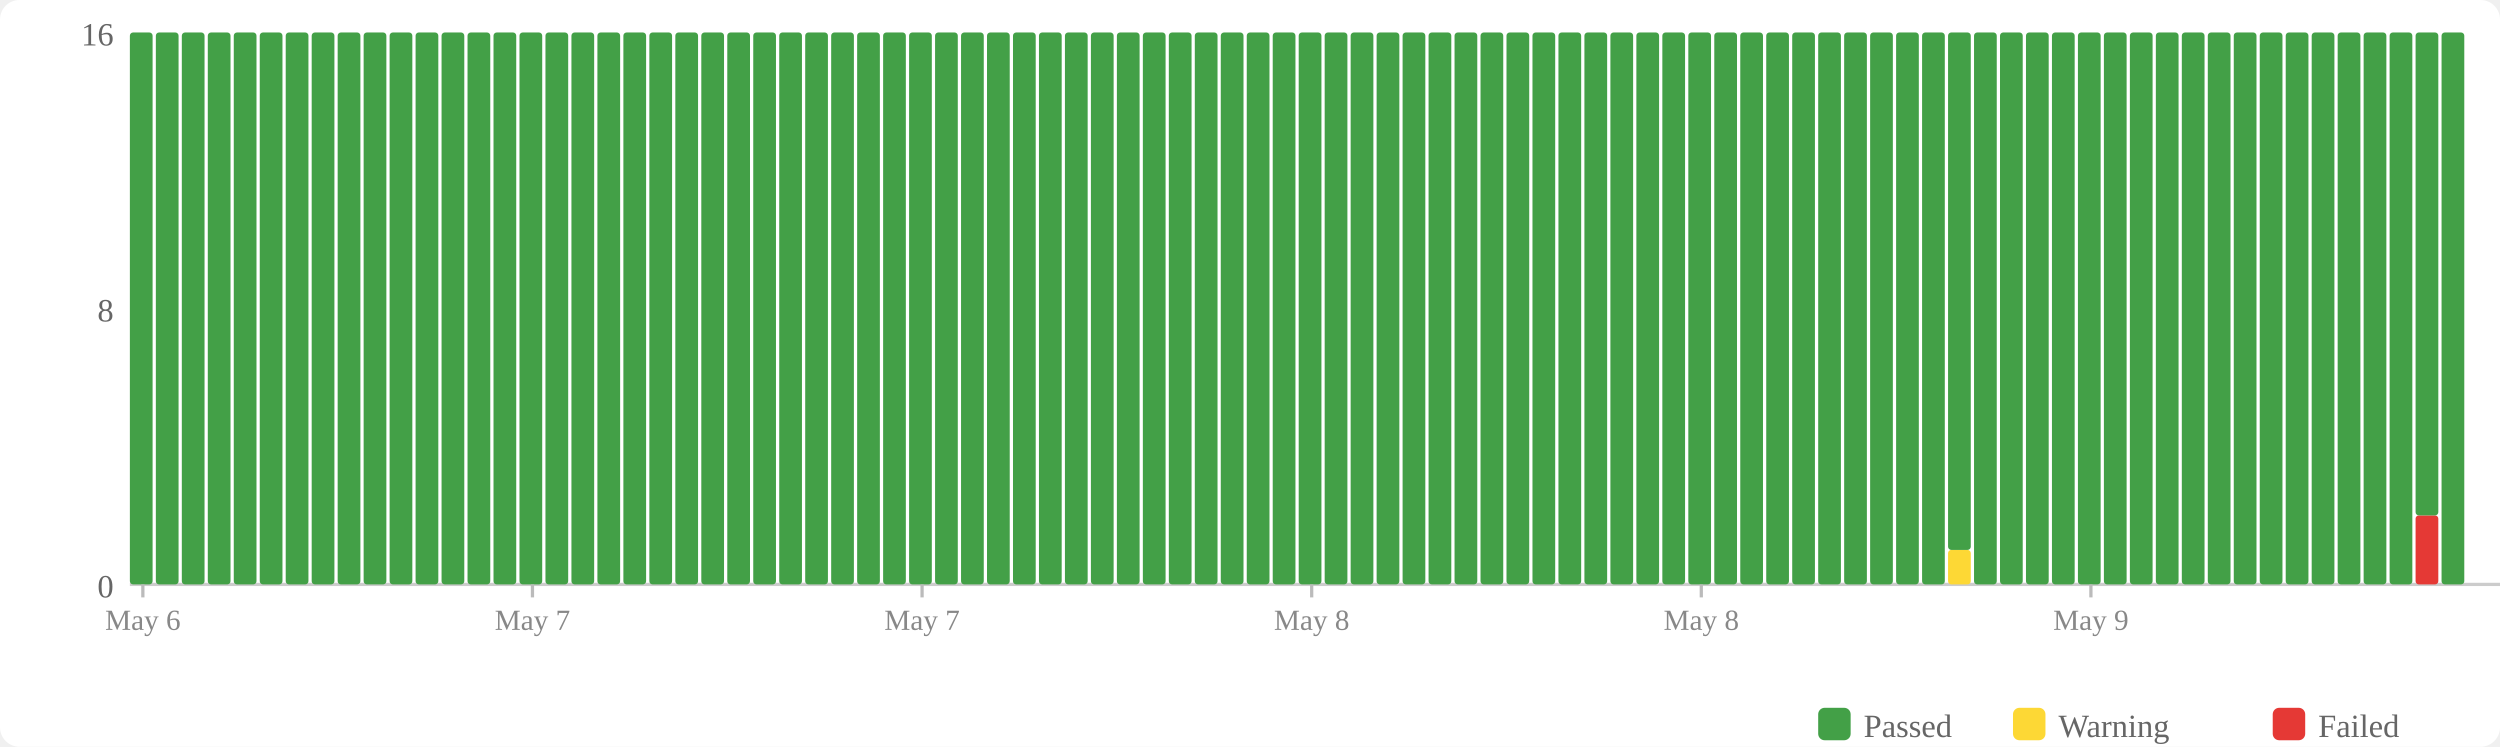
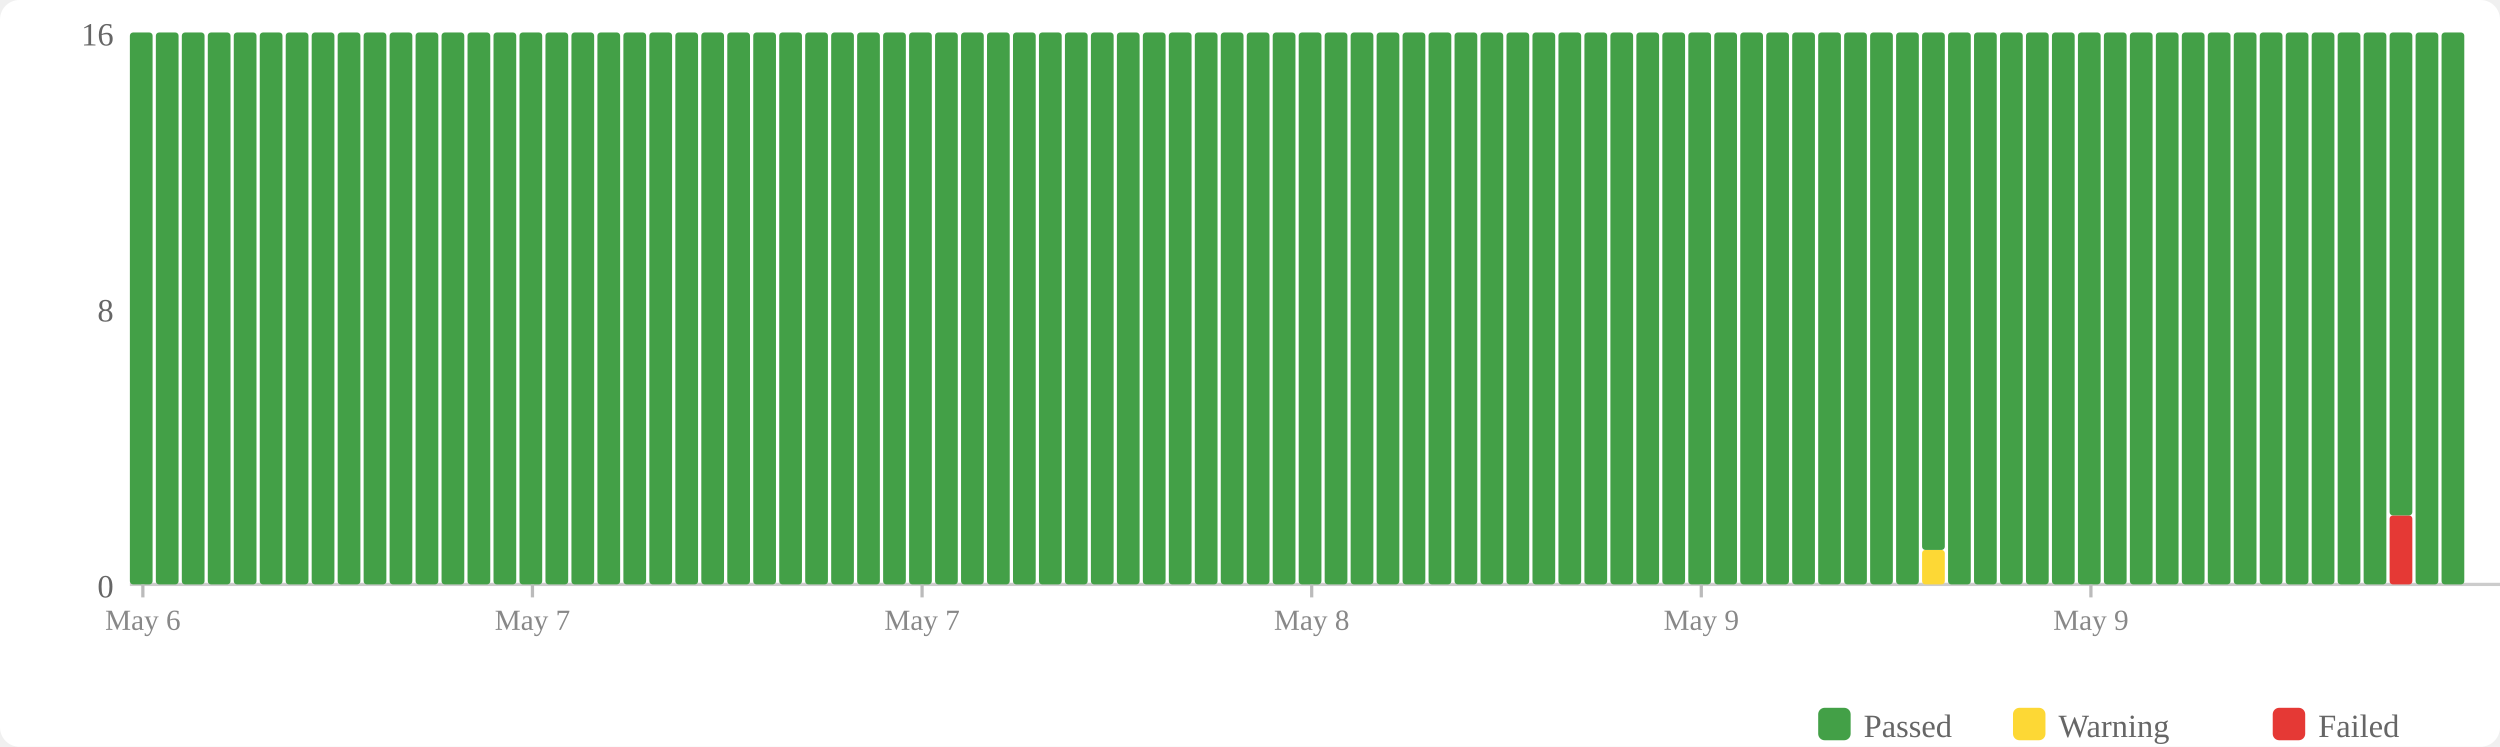
<svg xmlns="http://www.w3.org/2000/svg" width="770" height="230" viewBox="0 0 770 230">
  <rect width="770" height="230" fill="#fff" rx="6" />
  <rect x="560" y="218" width="10" height="10" fill="#43a047" rx="2" />
  <text x="574" y="227" font-size="10" fill="#666">Passed</text>
  <rect x="620" y="218" width="10" height="10" fill="#fdd835" rx="2" />
  <text x="634" y="227" font-size="10" fill="#666">Warning</text>
  <rect x="700" y="218" width="10" height="10" fill="#e53935" rx="2" />
  <text x="714" y="227" font-size="10" fill="#666">Failed</text>
  <text x="35" y="184" text-anchor="end" font-size="10" fill="#666">0</text>
  <text x="35" y="99" text-anchor="end" font-size="10" fill="#666">8</text>
  <text x="35" y="14" text-anchor="end" font-size="10" fill="#666">16</text>
  <line x1="40" y1="180" x2="770" y2="180" stroke="#ccc" stroke-width="1" />
  <rect x="40" y="10" width="7" height="170" fill="#43a047" rx="1" />
  <rect x="48" y="10" width="7" height="170" fill="#43a047" rx="1" />
  <rect x="56" y="10" width="7" height="170" fill="#43a047" rx="1" />
  <rect x="64" y="10" width="7" height="170" fill="#43a047" rx="1" />
  <rect x="72" y="10" width="7" height="170" fill="#43a047" rx="1" />
  <rect x="80" y="10" width="7" height="170" fill="#43a047" rx="1" />
  <rect x="88" y="10" width="7" height="170" fill="#43a047" rx="1" />
  <rect x="96" y="10" width="7" height="170" fill="#43a047" rx="1" />
  <rect x="104" y="10" width="7" height="170" fill="#43a047" rx="1" />
  <rect x="112" y="10" width="7" height="170" fill="#43a047" rx="1" />
  <rect x="120" y="10" width="7" height="170" fill="#43a047" rx="1" />
  <rect x="128" y="10" width="7" height="170" fill="#43a047" rx="1" />
  <rect x="136" y="10" width="7" height="170" fill="#43a047" rx="1" />
  <rect x="144" y="10" width="7" height="170" fill="#43a047" rx="1" />
  <rect x="152" y="10" width="7" height="170" fill="#43a047" rx="1" />
  <rect x="160" y="10" width="7" height="170" fill="#43a047" rx="1" />
  <rect x="168" y="10" width="7" height="170" fill="#43a047" rx="1" />
  <rect x="176" y="10" width="7" height="170" fill="#43a047" rx="1" />
  <rect x="184" y="10" width="7" height="170" fill="#43a047" rx="1" />
  <rect x="192" y="10" width="7" height="170" fill="#43a047" rx="1" />
  <rect x="200" y="10" width="7" height="170" fill="#43a047" rx="1" />
  <rect x="208" y="10" width="7" height="170" fill="#43a047" rx="1" />
  <rect x="216" y="10" width="7" height="170" fill="#43a047" rx="1" />
  <rect x="224" y="10" width="7" height="170" fill="#43a047" rx="1" />
  <rect x="232" y="10" width="7" height="170" fill="#43a047" rx="1" />
  <rect x="240" y="10" width="7" height="170" fill="#43a047" rx="1" />
  <rect x="248" y="10" width="7" height="170" fill="#43a047" rx="1" />
  <rect x="256" y="10" width="7" height="170" fill="#43a047" rx="1" />
  <rect x="264" y="10" width="7" height="170" fill="#43a047" rx="1" />
  <rect x="272" y="10" width="7" height="170" fill="#43a047" rx="1" />
  <rect x="280" y="10" width="7" height="170" fill="#43a047" rx="1" />
  <rect x="288" y="10" width="7" height="170" fill="#43a047" rx="1" />
  <rect x="296" y="10" width="7" height="170" fill="#43a047" rx="1" />
  <rect x="304" y="10" width="7" height="170" fill="#43a047" rx="1" />
  <rect x="312" y="10" width="7" height="170" fill="#43a047" rx="1" />
  <rect x="320" y="10" width="7" height="170" fill="#43a047" rx="1" />
  <rect x="328" y="10" width="7" height="170" fill="#43a047" rx="1" />
  <rect x="336" y="10" width="7" height="170" fill="#43a047" rx="1" />
  <rect x="344" y="10" width="7" height="170" fill="#43a047" rx="1" />
  <rect x="352" y="10" width="7" height="170" fill="#43a047" rx="1" />
  <rect x="360" y="10" width="7" height="170" fill="#43a047" rx="1" />
  <rect x="368" y="10" width="7" height="170" fill="#43a047" rx="1" />
  <rect x="376" y="10" width="7" height="170" fill="#43a047" rx="1" />
  <rect x="384" y="10" width="7" height="170" fill="#43a047" rx="1" />
  <rect x="392" y="10" width="7" height="170" fill="#43a047" rx="1" />
  <rect x="400" y="10" width="7" height="170" fill="#43a047" rx="1" />
  <rect x="408" y="10" width="7" height="170" fill="#43a047" rx="1" />
  <rect x="416" y="10" width="7" height="170" fill="#43a047" rx="1" />
  <rect x="424" y="10" width="7" height="170" fill="#43a047" rx="1" />
  <rect x="432" y="10" width="7" height="170" fill="#43a047" rx="1" />
  <rect x="440" y="10" width="7" height="170" fill="#43a047" rx="1" />
  <rect x="448" y="10" width="7" height="170" fill="#43a047" rx="1" />
  <rect x="456" y="10" width="7" height="170" fill="#43a047" rx="1" />
  <rect x="464" y="10" width="7" height="170" fill="#43a047" rx="1" />
  <rect x="472" y="10" width="7" height="170" fill="#43a047" rx="1" />
  <rect x="480" y="10" width="7" height="170" fill="#43a047" rx="1" />
  <rect x="488" y="10" width="7" height="170" fill="#43a047" rx="1" />
  <rect x="496" y="10" width="7" height="170" fill="#43a047" rx="1" />
  <rect x="504" y="10" width="7" height="170" fill="#43a047" rx="1" />
  <rect x="512" y="10" width="7" height="170" fill="#43a047" rx="1" />
  <rect x="520" y="10" width="7" height="170" fill="#43a047" rx="1" />
  <rect x="528" y="10" width="7" height="170" fill="#43a047" rx="1" />
  <rect x="536" y="10" width="7" height="170" fill="#43a047" rx="1" />
  <rect x="544" y="10" width="7" height="170" fill="#43a047" rx="1" />
  <rect x="552" y="10" width="7" height="170" fill="#43a047" rx="1" />
  <rect x="560" y="10" width="7" height="170" fill="#43a047" rx="1" />
  <rect x="568" y="10" width="7" height="170" fill="#43a047" rx="1" />
  <rect x="576" y="10" width="7" height="170" fill="#43a047" rx="1" />
  <rect x="584" y="10" width="7" height="170" fill="#43a047" rx="1" />
-   <rect x="592" y="10" width="7" height="170" fill="#43a047" rx="1" />
-   <rect x="600" y="169.375" width="7" height="10.625" fill="#fdd835" rx="1" />
-   <rect x="600" y="10" width="7" height="159.375" fill="#43a047" rx="1" />
+   <rect x="592" y="169.375" width="7" height="10.625" fill="#fdd835" rx="1" />
+   <rect x="592" y="10" width="7" height="159.375" fill="#43a047" rx="1" />
+   <rect x="600" y="10" width="7" height="170" fill="#43a047" rx="1" />
  <rect x="608" y="10" width="7" height="170" fill="#43a047" rx="1" />
  <rect x="616" y="10" width="7" height="170" fill="#43a047" rx="1" />
  <rect x="624" y="10" width="7" height="170" fill="#43a047" rx="1" />
  <rect x="632" y="10" width="7" height="170" fill="#43a047" rx="1" />
  <rect x="640" y="10" width="7" height="170" fill="#43a047" rx="1" />
  <rect x="648" y="10" width="7" height="170" fill="#43a047" rx="1" />
  <rect x="656" y="10" width="7" height="170" fill="#43a047" rx="1" />
  <rect x="664" y="10" width="7" height="170" fill="#43a047" rx="1" />
  <rect x="672" y="10" width="7" height="170" fill="#43a047" rx="1" />
  <rect x="680" y="10" width="7" height="170" fill="#43a047" rx="1" />
  <rect x="688" y="10" width="7" height="170" fill="#43a047" rx="1" />
  <rect x="696" y="10" width="7" height="170" fill="#43a047" rx="1" />
  <rect x="704" y="10" width="7" height="170" fill="#43a047" rx="1" />
  <rect x="712" y="10" width="7" height="170" fill="#43a047" rx="1" />
  <rect x="720" y="10" width="7" height="170" fill="#43a047" rx="1" />
  <rect x="728" y="10" width="7" height="170" fill="#43a047" rx="1" />
-   <rect x="736" y="10" width="7" height="170" fill="#43a047" rx="1" />
-   <rect x="744" y="158.75" width="7" height="21.25" fill="#e53935" rx="1" />
-   <rect x="744" y="10" width="7" height="148.75" fill="#43a047" rx="1" />
+   <rect x="736" y="158.75" width="7" height="21.25" fill="#e53935" rx="1" />
+   <rect x="736" y="10" width="7" height="148.75" fill="#43a047" rx="1" />
+   <rect x="744" y="10" width="7" height="170" fill="#43a047" rx="1" />
  <rect x="752" y="10" width="7" height="170" fill="#43a047" rx="1" />
  <line x1="44.0" y1="180" x2="44.0" y2="184" stroke="#bbb" stroke-width="1" />
  <text x="44.0" y="194" text-anchor="middle" font-size="9" fill="#888">May 6</text>
  <line x1="164.0" y1="180" x2="164.0" y2="184" stroke="#bbb" stroke-width="1" />
  <text x="164.0" y="194" text-anchor="middle" font-size="9" fill="#888">May 7</text>
  <line x1="284.0" y1="180" x2="284.0" y2="184" stroke="#bbb" stroke-width="1" />
  <text x="284.0" y="194" text-anchor="middle" font-size="9" fill="#888">May 7</text>
  <line x1="404.0" y1="180" x2="404.0" y2="184" stroke="#bbb" stroke-width="1" />
  <text x="404.0" y="194" text-anchor="middle" font-size="9" fill="#888">May 8</text>
  <line x1="524.0" y1="180" x2="524.0" y2="184" stroke="#bbb" stroke-width="1" />
-   <text x="524.0" y="194" text-anchor="middle" font-size="9" fill="#888">May 8</text>
+   <text x="524.0" y="194" text-anchor="middle" font-size="9" fill="#888">May 9</text>
  <line x1="644.0" y1="180" x2="644.0" y2="184" stroke="#bbb" stroke-width="1" />
  <text x="644.0" y="194" text-anchor="middle" font-size="9" fill="#888">May 9</text>
</svg>
